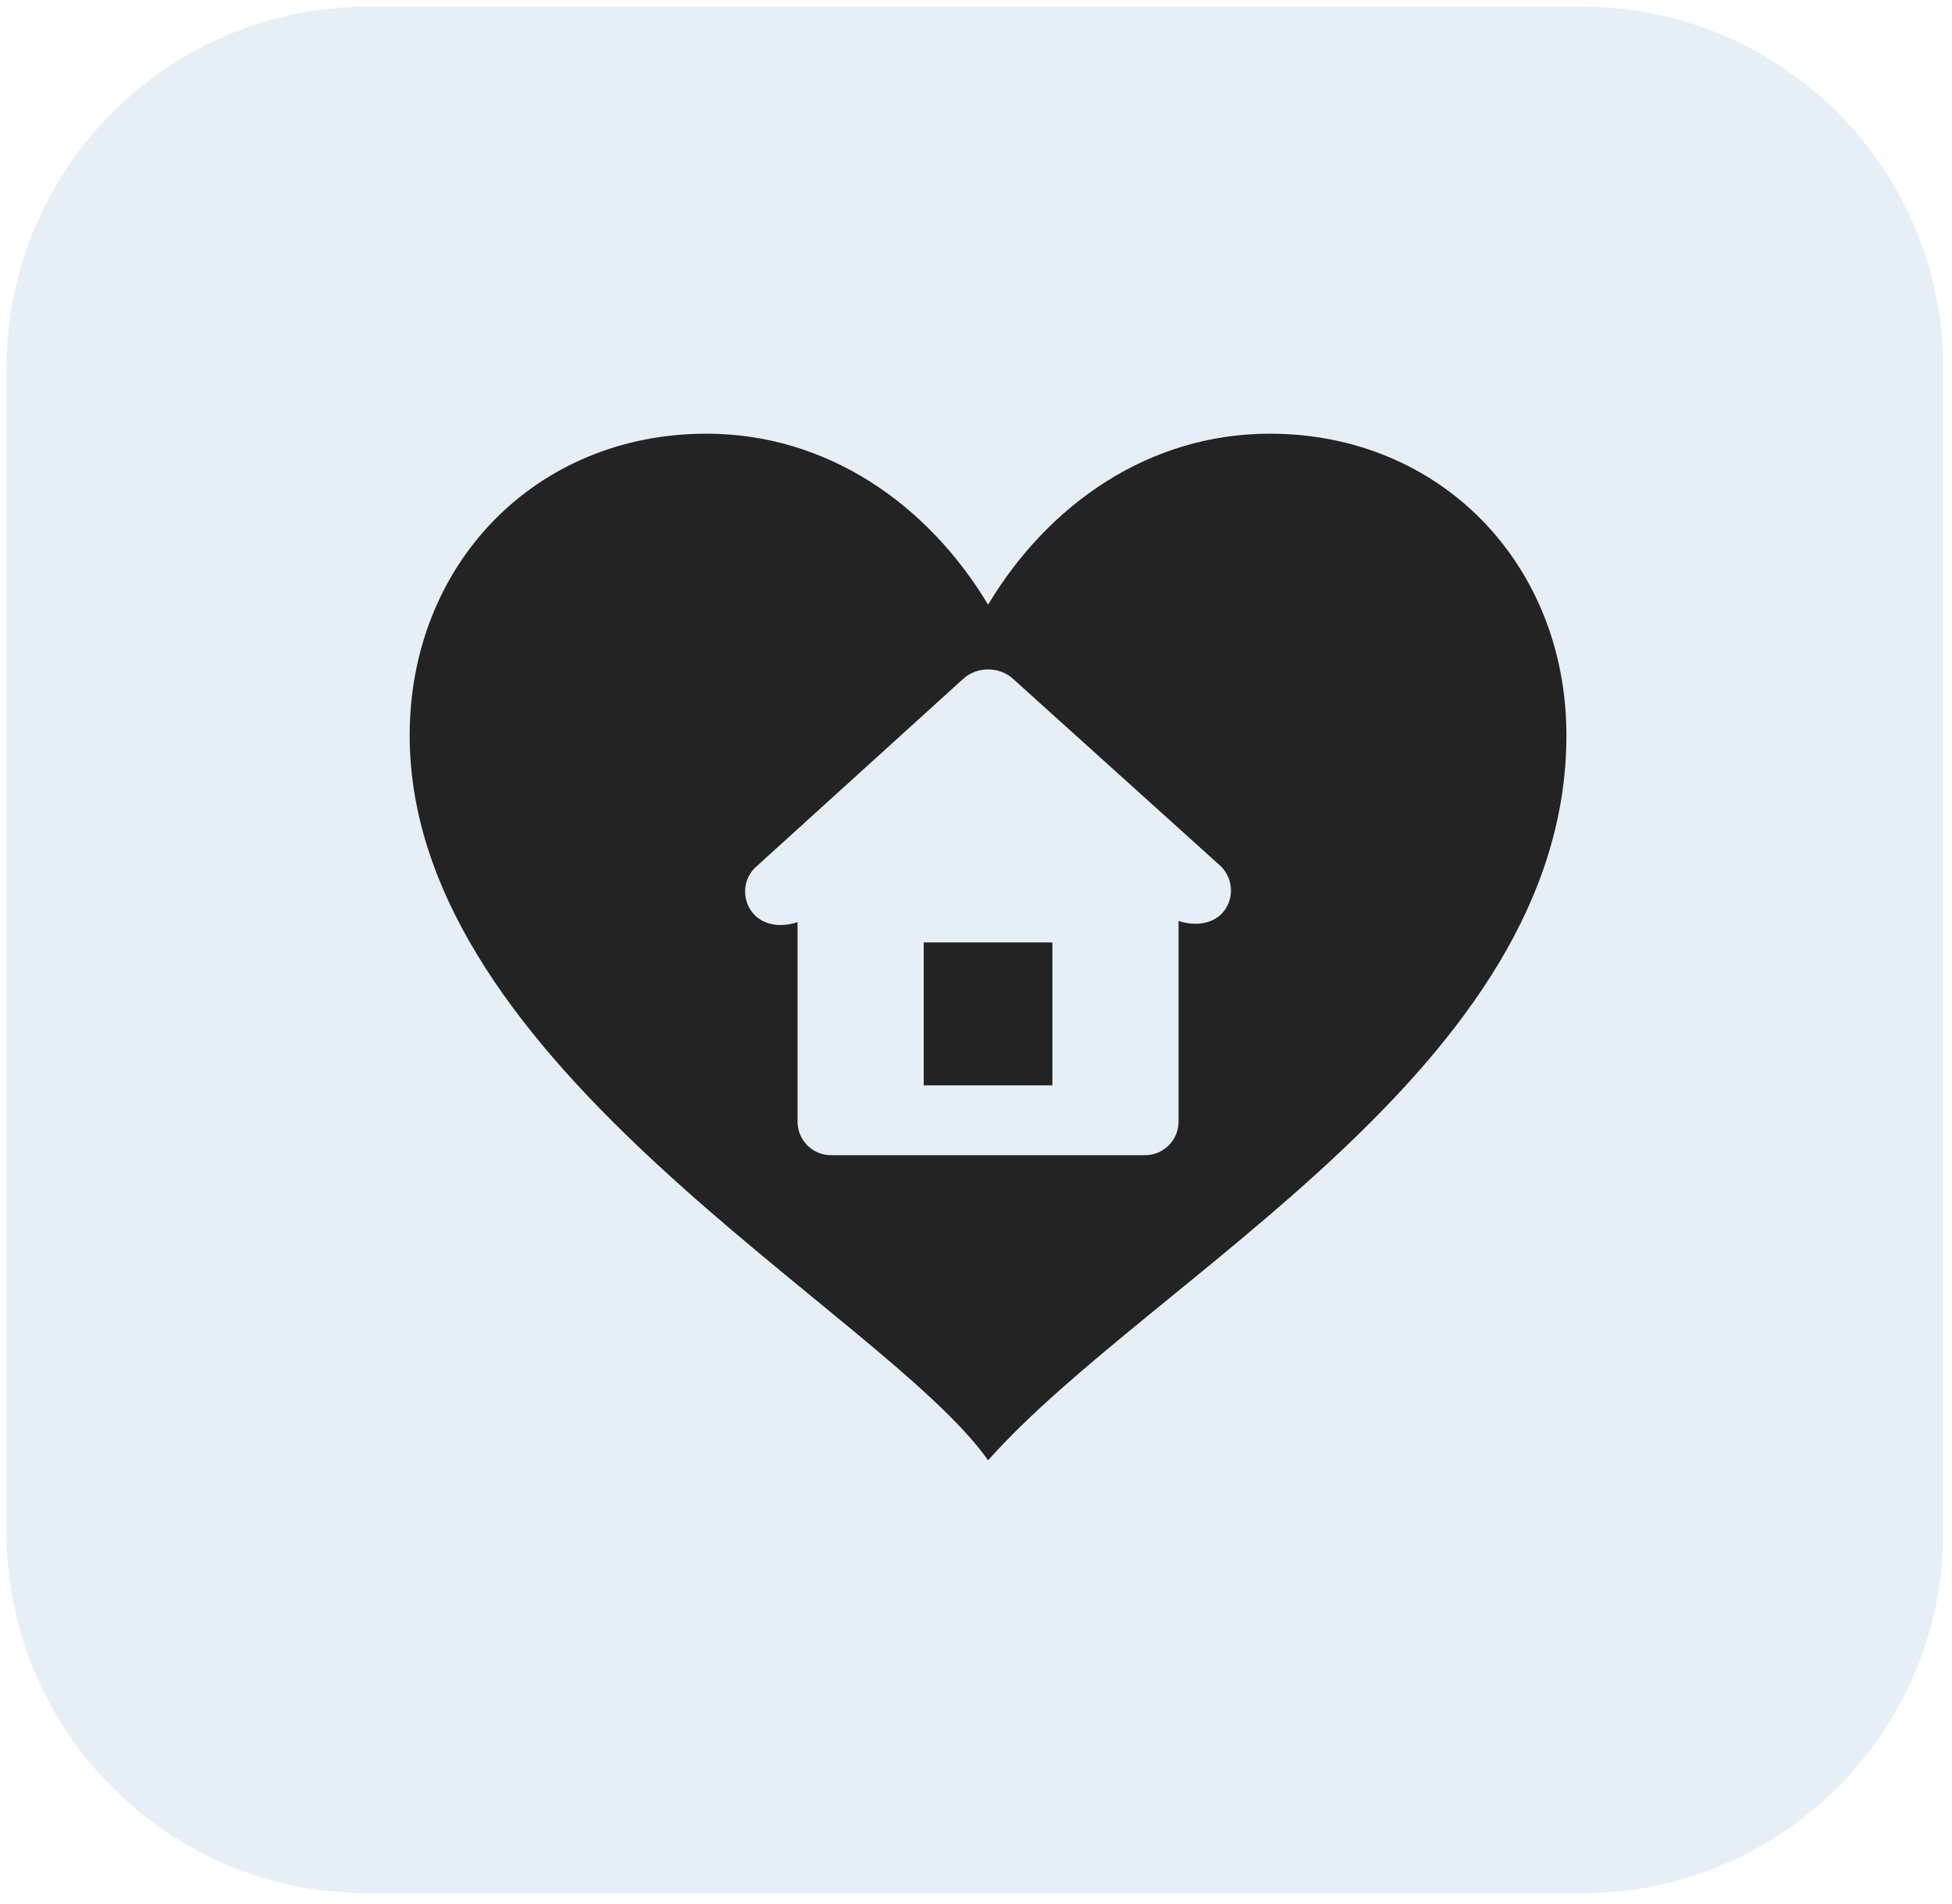
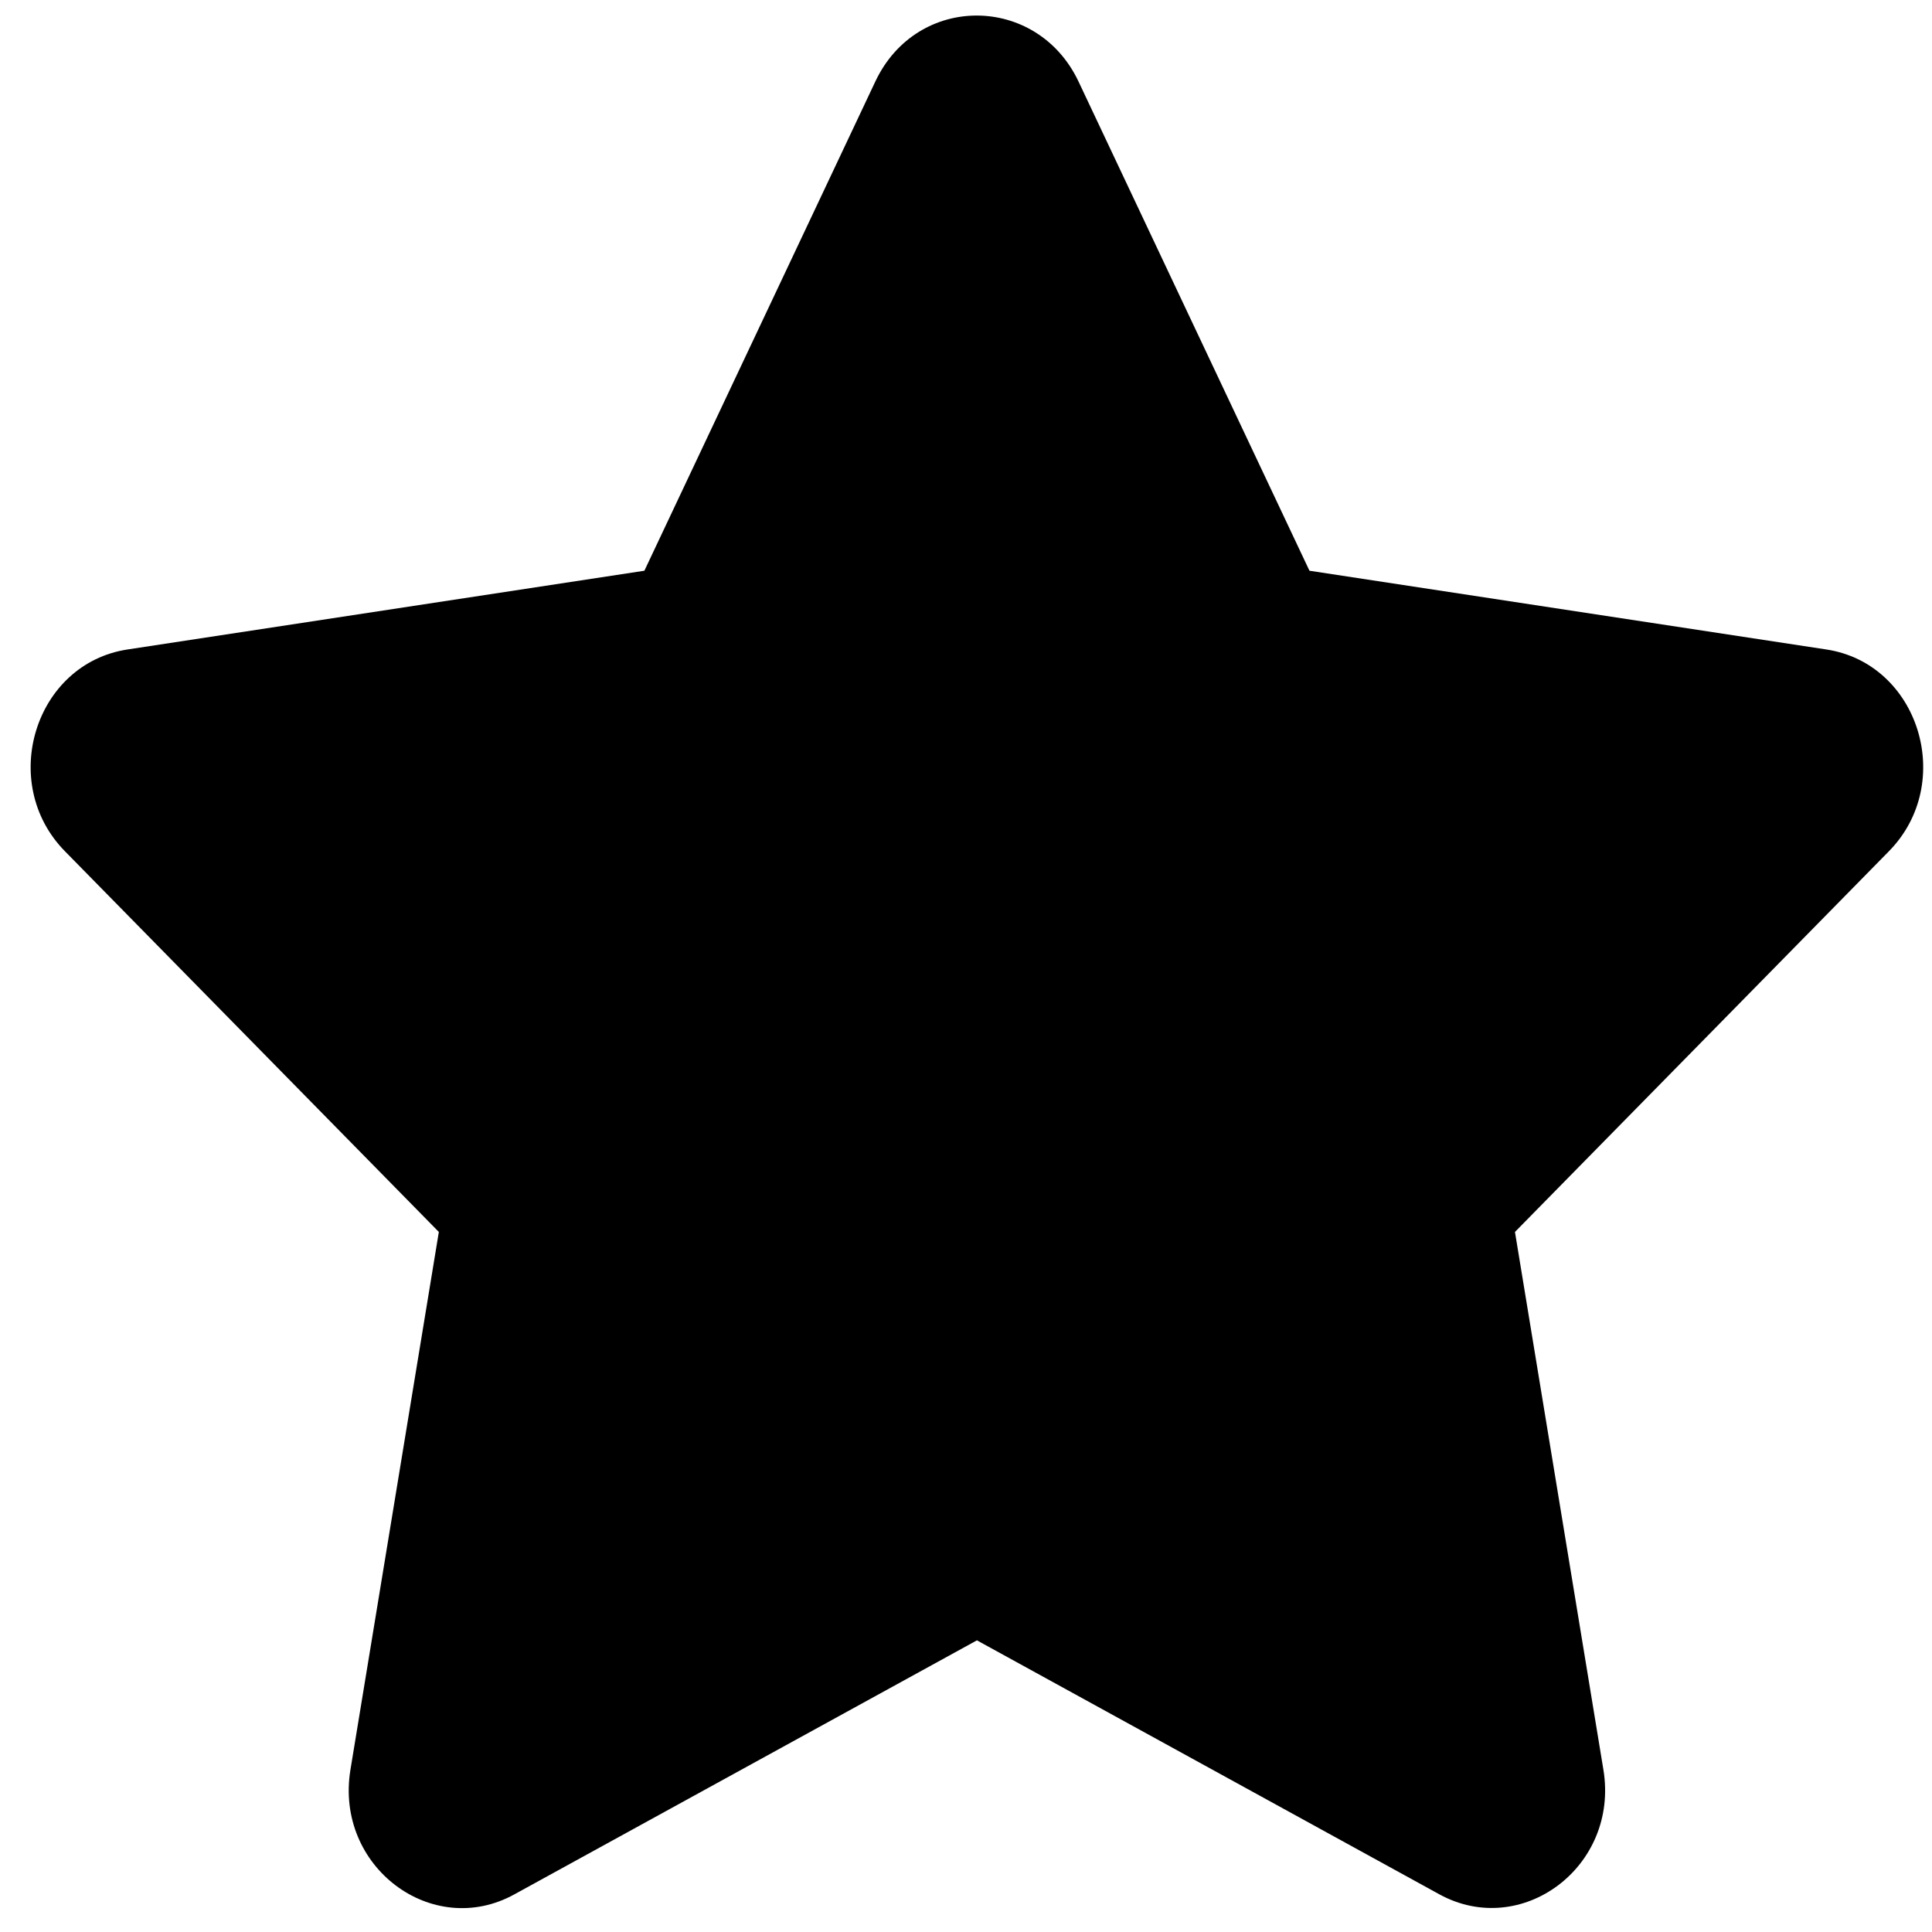
- <svg xmlns="http://www.w3.org/2000/svg" width="81" height="79" viewBox="0 0 81 79" fill="none">
-   <rect x="0.271" y="0.275" width="80.368" height="78.307" rx="15" fill="#E6EFF5" />
-   <path d="M38.331 39.115H43.669V45.046H38.331V39.115Z" fill="#232323" />
-   <path d="M52.69 18C47.681 18 43.505 20.922 41.002 25.096C38.495 20.922 34.323 18 29.314 18C22.214 18 17 23.427 17 30.52C17 44.292 36.615 54.406 41.002 60.607C47.802 52.966 65 44.292 65 30.52C65 23.423 59.781 18 52.69 18ZM50.682 37.936C50.423 38.195 50.034 38.34 49.617 38.34C49.387 38.34 49.096 38.299 48.905 38.218V46.552C48.905 47.321 48.283 47.945 47.517 47.945H34.482C33.717 47.945 33.095 47.321 33.095 46.552V38.267C32.902 38.349 32.612 38.393 32.384 38.393C31.965 38.393 31.578 38.243 31.32 37.983C31.06 37.72 30.919 37.373 30.919 37.002C30.919 36.635 31.06 36.288 31.317 36.026L39.97 28.174C40.538 27.655 41.463 27.655 42.031 28.169L50.669 35.962C51.215 36.514 51.215 37.396 50.682 37.936L50.682 37.936Z" fill="#232323" />
+ <svg xmlns="http://www.w3.org/2000/svg" width="49" height="49" viewBox="0 0 49 49" fill="none">
+   <path d="M22.202 2.064L16.343 14.475L3.235 16.472C0.885 16.828 -0.057 19.856 1.647 21.59L11.13 31.245L8.888 44.884C8.484 47.349 10.969 49.196 13.05 48.043L24.777 41.603L36.503 48.043C38.585 49.187 41.07 47.349 40.666 44.884L38.423 31.245L47.907 21.59C49.611 19.856 48.669 16.828 46.319 16.472L33.211 14.475L27.352 2.064C26.302 -0.148 23.261 -0.176 22.202 2.064Z" fill="black" />
</svg>
